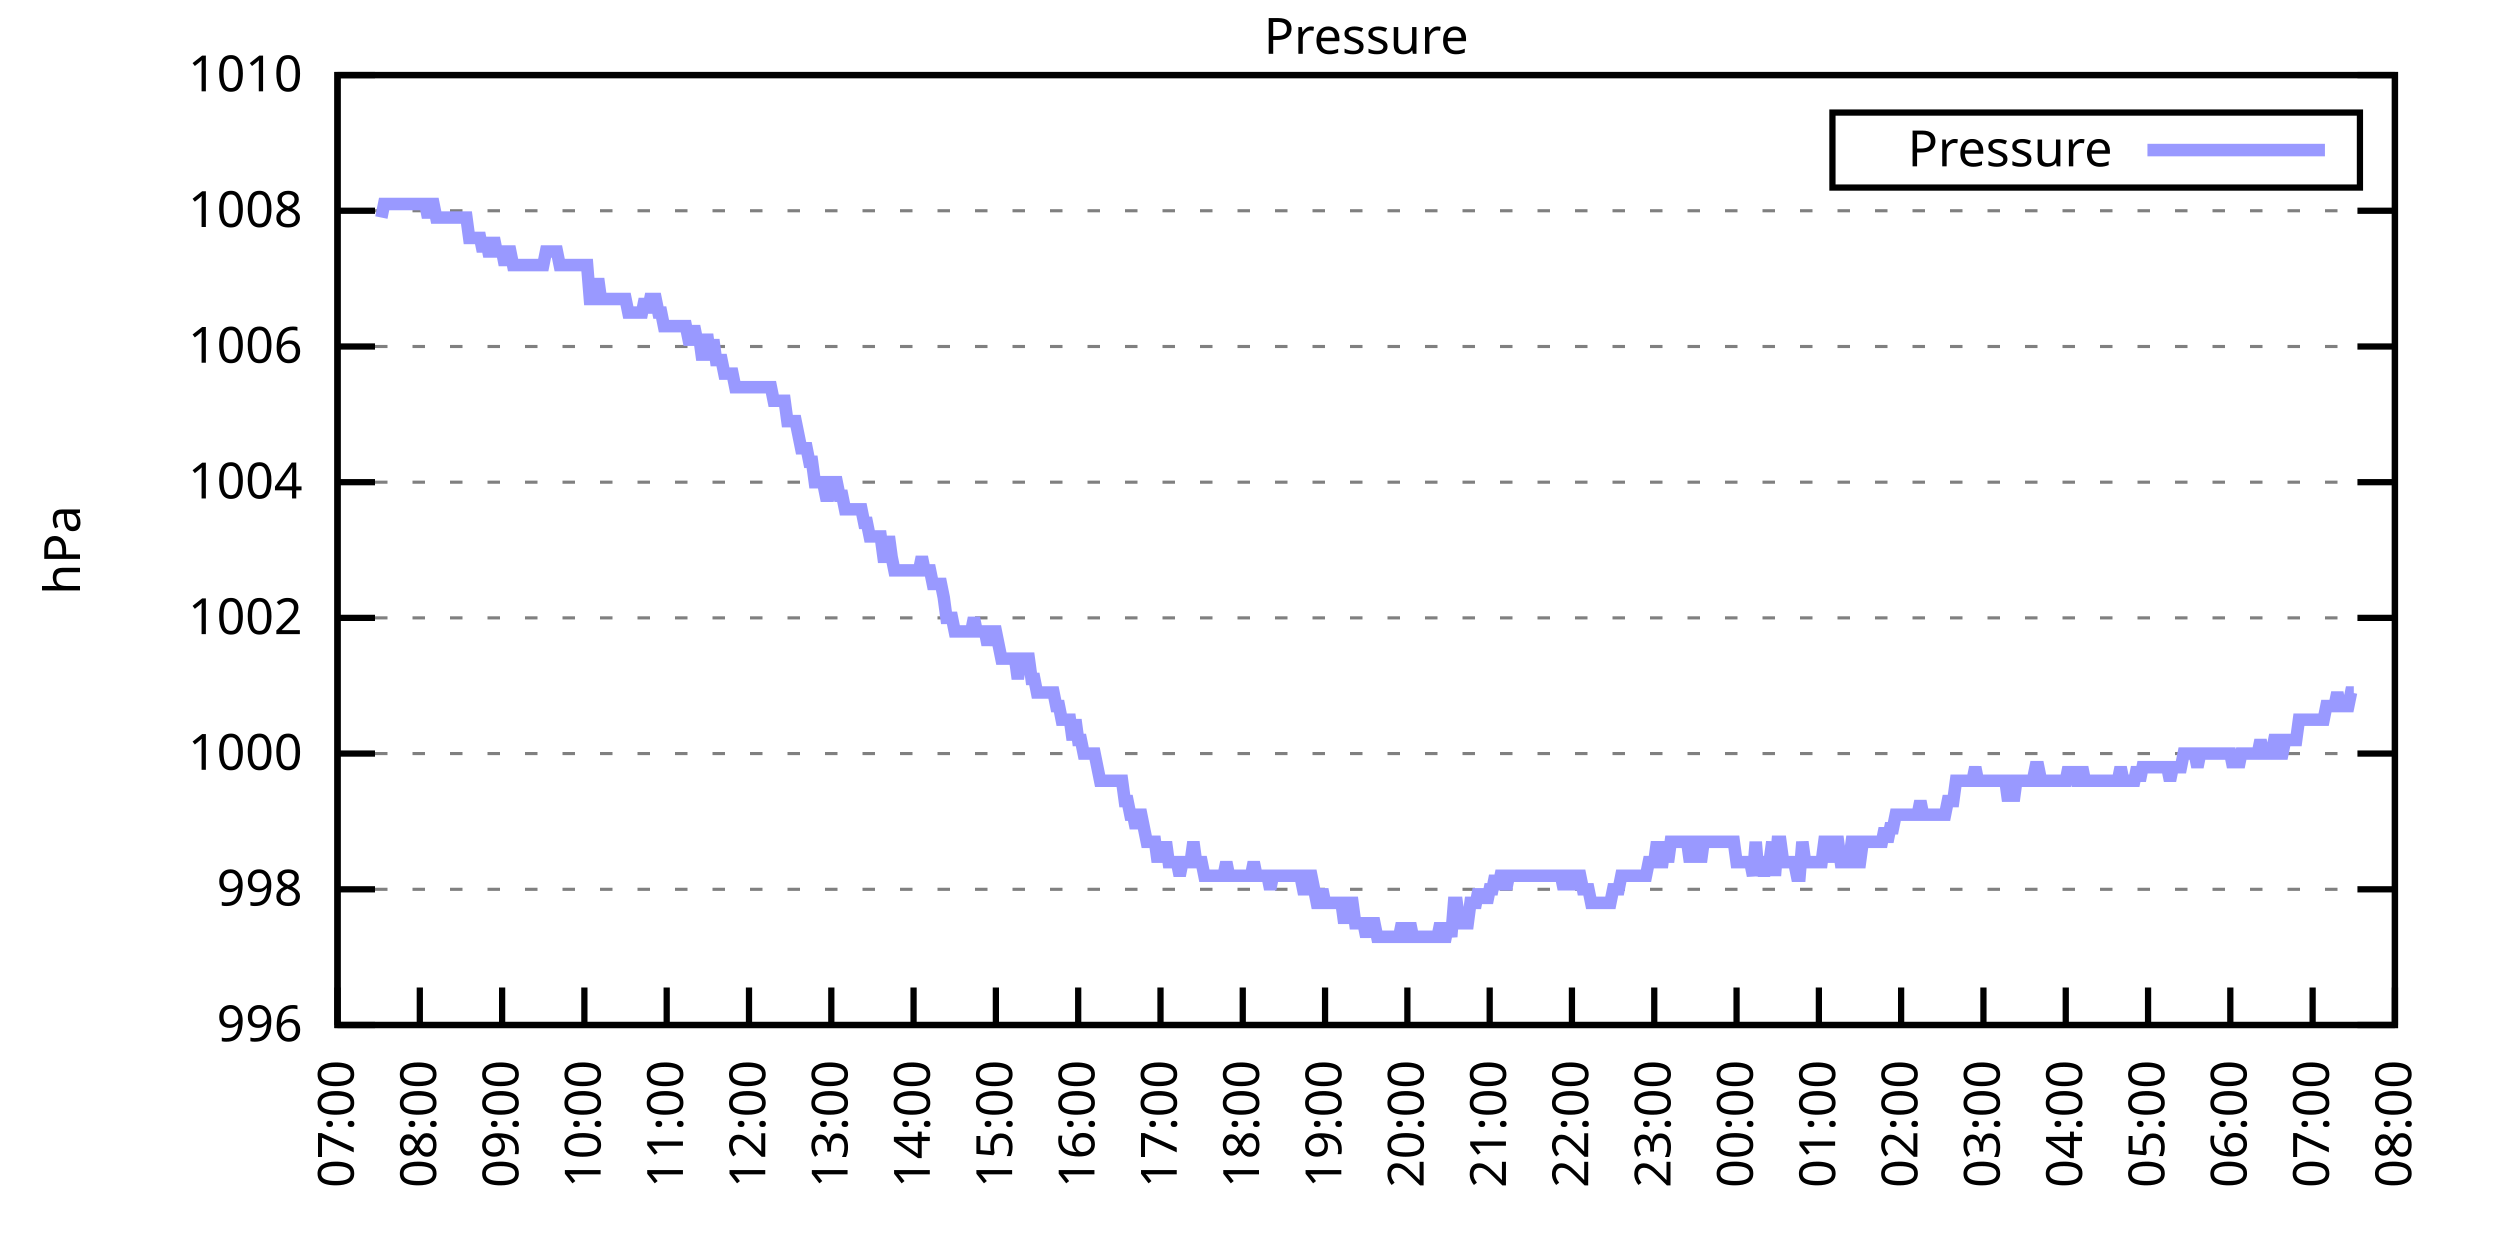
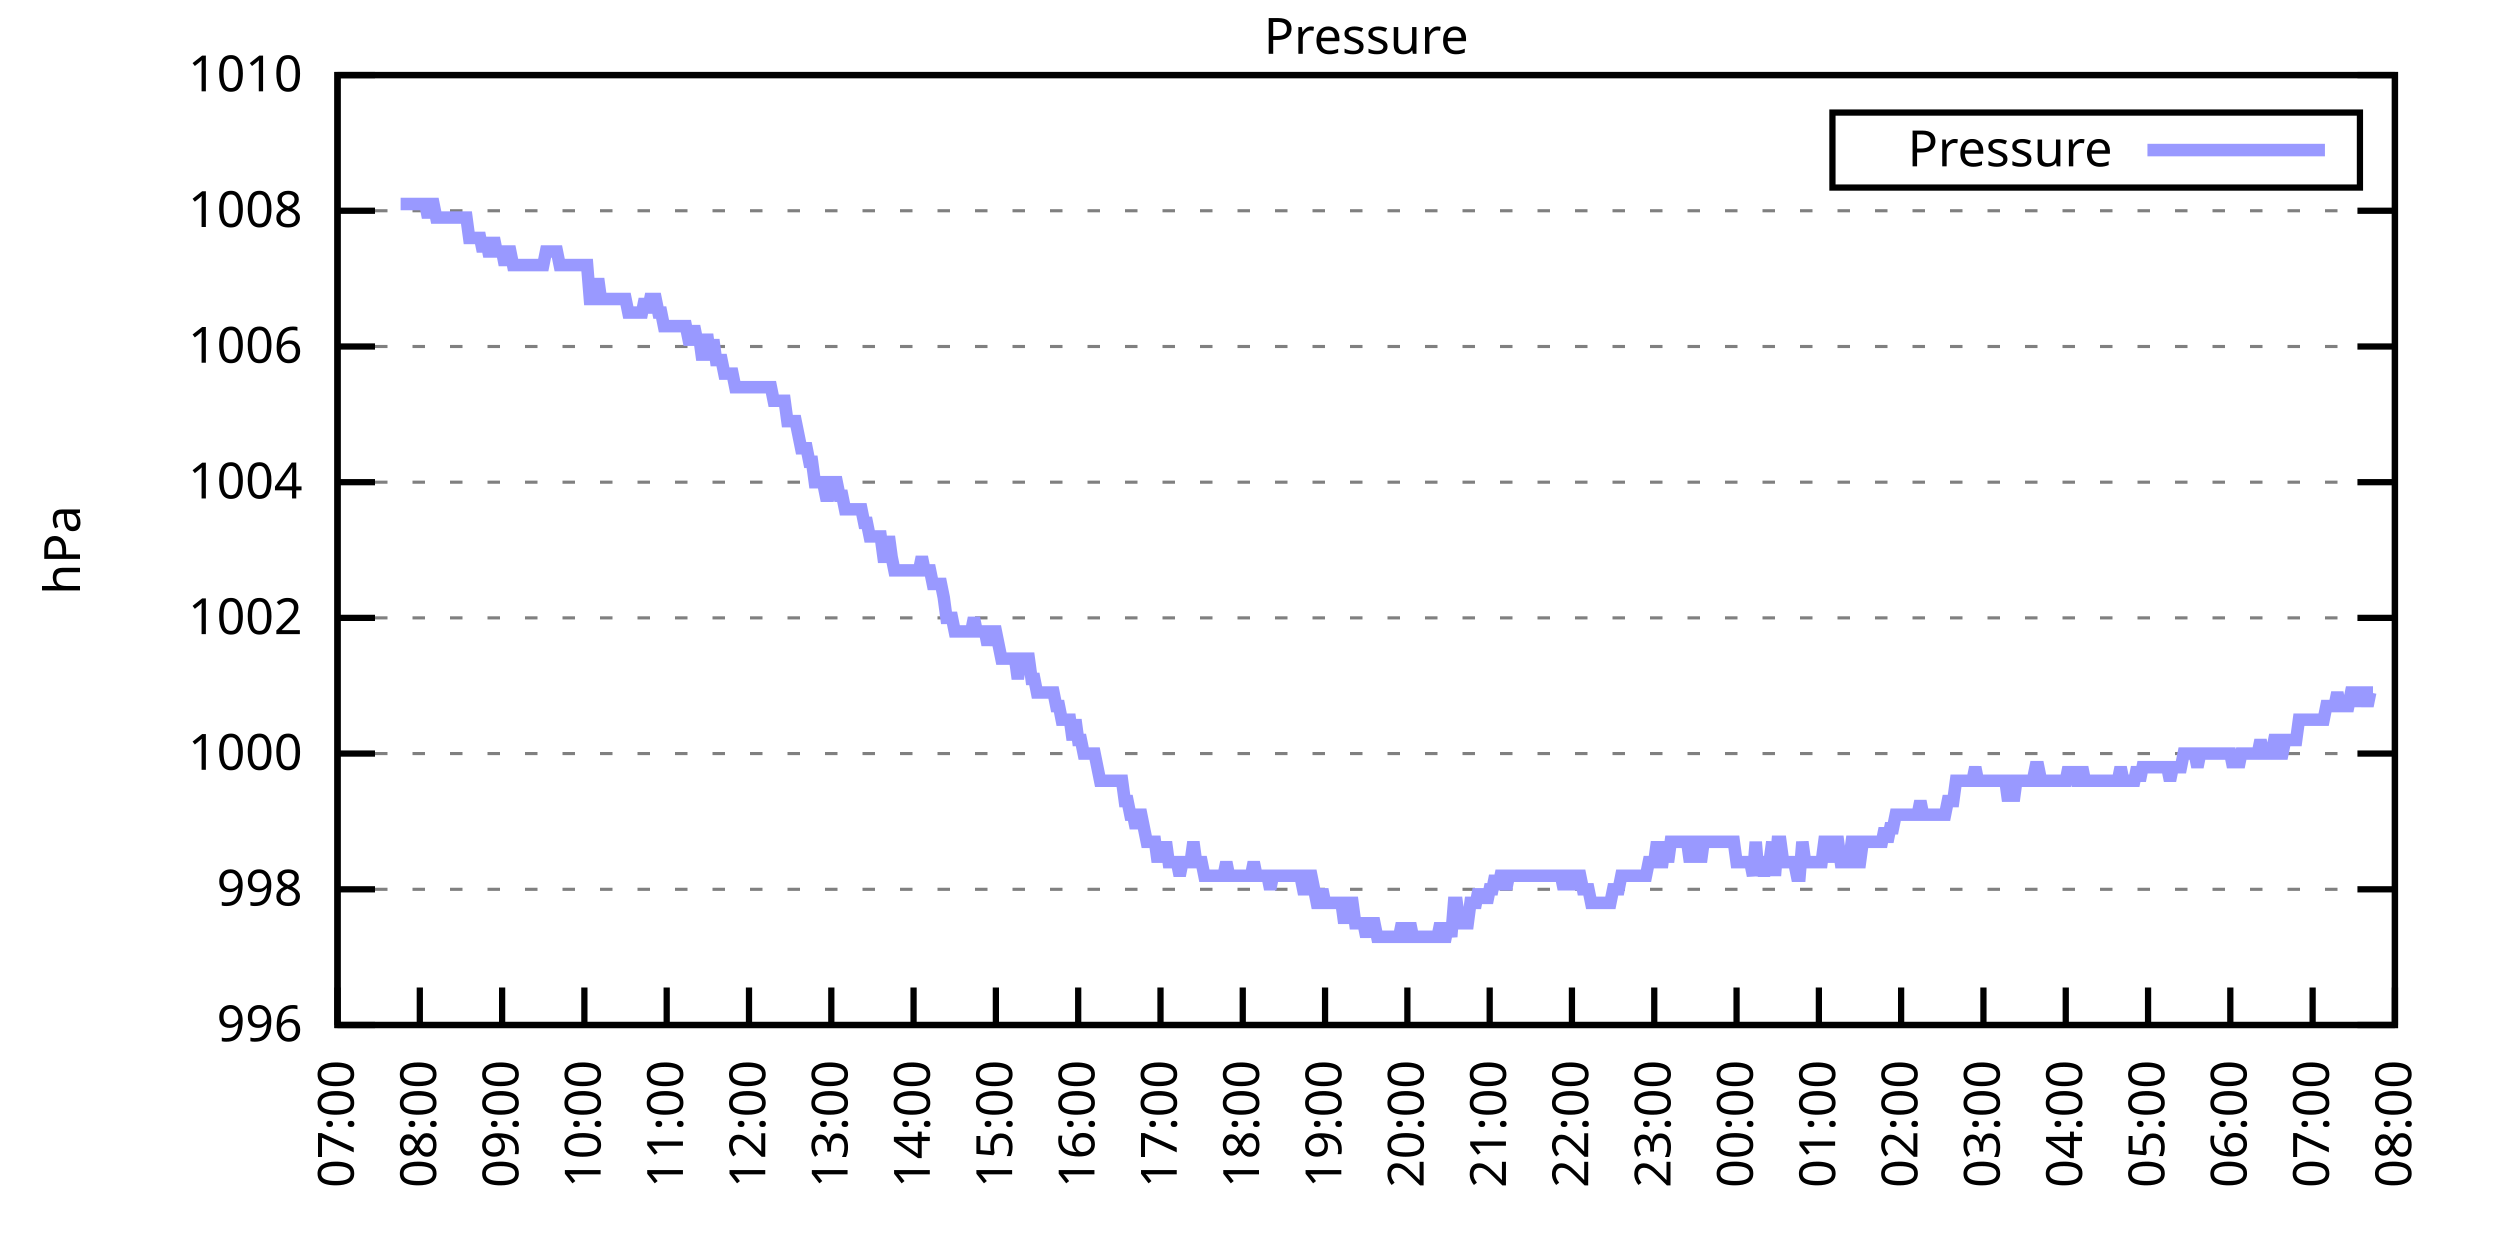
<svg xmlns="http://www.w3.org/2000/svg" xmlns:xlink="http://www.w3.org/1999/xlink" width="400" height="200" viewBox="0 0 400 200">
  <g id="gnuplot_canvas">
    <rect x="0" y="0" width="400" height="200" fill="none" />
    <defs>
      <circle id="gpDot" r="0.5" stroke-width="0.5" stroke="currentColor" />
      <path id="gpPt0" stroke-width="0.333" stroke="currentColor" d="M-1,0 h2 M0,-1 v2" />
      <path id="gpPt1" stroke-width="0.333" stroke="currentColor" d="M-1,-1 L1,1 M1,-1 L-1,1" />
      <path id="gpPt2" stroke-width="0.333" stroke="currentColor" d="M-1,0 L1,0 M0,-1 L0,1 M-1,-1 L1,1 M-1,1 L1,-1" />
      <rect id="gpPt3" stroke-width="0.333" stroke="currentColor" x="-1" y="-1" width="2" height="2" />
      <rect id="gpPt4" stroke-width="0.333" stroke="currentColor" fill="currentColor" x="-1" y="-1" width="2" height="2" />
      <circle id="gpPt5" stroke-width="0.333" stroke="currentColor" cx="0" cy="0" r="1" />
      <use xlink:href="#gpPt5" id="gpPt6" fill="currentColor" stroke="none" />
      <path id="gpPt7" stroke-width="0.333" stroke="currentColor" d="M0,-1.33 L-1.33,0.67 L1.33,0.67 z" />
      <use xlink:href="#gpPt7" id="gpPt8" fill="currentColor" stroke="none" />
      <use xlink:href="#gpPt7" id="gpPt9" stroke="currentColor" transform="rotate(180)" />
      <use xlink:href="#gpPt9" id="gpPt10" fill="currentColor" stroke="none" />
      <use xlink:href="#gpPt3" id="gpPt11" stroke="currentColor" transform="rotate(45)" />
      <use xlink:href="#gpPt11" id="gpPt12" fill="currentColor" stroke="none" />
      <path id="gpPt13" stroke-width="0.333" stroke="currentColor" d="M0,1.330 L1.265,0.411 L0.782,-1.067 L-0.782,-1.076 L-1.265,0.411 z" />
      <use xlink:href="#gpPt13" id="gpPt14" fill="currentColor" stroke="none" />
      <filter id="textbox" filterUnits="objectBoundingBox" x="0" y="0" height="1" width="1">
        <feFlood flood-color="white" flood-opacity="1" result="bgnd" />
        <feComposite in="SourceGraphic" in2="bgnd" operator="atop" />
      </filter>
      <filter id="greybox" filterUnits="objectBoundingBox" x="0" y="0" height="1" width="1">
        <feFlood flood-color="lightgrey" flood-opacity="1" result="grey" />
        <feComposite in="SourceGraphic" in2="grey" operator="atop" />
      </filter>
    </defs>
    <g fill="none" color="white" stroke="currentColor" stroke-width="1.00" stroke-linecap="butt" stroke-linejoin="miter">
</g>
    <g fill="none" color="black" stroke="currentColor" stroke-width="1.00" stroke-linecap="butt" stroke-linejoin="miter">
      <g stroke="none" shape-rendering="crispEdges">
        <polygon fill="rgb(255, 255, 255)" points="54.00,164.00 383.18,164.00 383.18,12.02 54.00,12.02 " />
      </g>
    </g>
    <g fill="none" color="black" stroke="currentColor" stroke-width="1.00" stroke-linecap="butt" stroke-linejoin="miter">
</g>
    <g fill="none" color="black" stroke="black" stroke-width="0.50" stroke-linecap="butt" stroke-linejoin="miter">
</g>
    <g fill="none" color="gray" stroke="currentColor" stroke-width="0.50" stroke-linecap="butt" stroke-linejoin="miter">
      <path stroke="gray" stroke-dasharray="2,4" class="gridline" d="M54.00,164.00 L383.19,164.00  " />
    </g>
    <g fill="none" color="gray" stroke="gray" stroke-width="1.00" stroke-linecap="butt" stroke-linejoin="miter">
</g>
    <g fill="none" color="black" stroke="currentColor" stroke-width="1.00" stroke-linecap="butt" stroke-linejoin="miter">
      <path stroke="black" d="M54.00,164.00 L60.00,164.00 M383.19,164.00 L377.19,164.00  " />
      <g transform="translate(48.40,166.60)" stroke="none" fill="black" font-family="Sans" font-size="8.00" text-anchor="end">
        <text>
          <tspan font-family="Sans"> 996</tspan>
        </text>
      </g>
    </g>
    <g fill="none" color="black" stroke="currentColor" stroke-width="1.00" stroke-linecap="butt" stroke-linejoin="miter">
</g>
    <g fill="none" color="black" stroke="black" stroke-width="0.50" stroke-linecap="butt" stroke-linejoin="miter">
</g>
    <g fill="none" color="gray" stroke="currentColor" stroke-width="0.50" stroke-linecap="butt" stroke-linejoin="miter">
      <path stroke="gray" stroke-dasharray="2,4" class="gridline" d="M54.00,142.29 L383.19,142.29  " />
    </g>
    <g fill="none" color="gray" stroke="gray" stroke-width="1.00" stroke-linecap="butt" stroke-linejoin="miter">
</g>
    <g fill="none" color="black" stroke="currentColor" stroke-width="1.00" stroke-linecap="butt" stroke-linejoin="miter">
      <path stroke="black" d="M54.00,142.29 L60.00,142.29 M383.19,142.29 L377.19,142.29  " />
      <g transform="translate(48.40,144.89)" stroke="none" fill="black" font-family="Sans" font-size="8.00" text-anchor="end">
        <text>
          <tspan font-family="Sans"> 998</tspan>
        </text>
      </g>
    </g>
    <g fill="none" color="black" stroke="currentColor" stroke-width="1.00" stroke-linecap="butt" stroke-linejoin="miter">
</g>
    <g fill="none" color="black" stroke="black" stroke-width="0.50" stroke-linecap="butt" stroke-linejoin="miter">
</g>
    <g fill="none" color="gray" stroke="currentColor" stroke-width="0.50" stroke-linecap="butt" stroke-linejoin="miter">
      <path stroke="gray" stroke-dasharray="2,4" class="gridline" d="M54.00,120.57 L383.19,120.57  " />
    </g>
    <g fill="none" color="gray" stroke="gray" stroke-width="1.00" stroke-linecap="butt" stroke-linejoin="miter">
</g>
    <g fill="none" color="black" stroke="currentColor" stroke-width="1.00" stroke-linecap="butt" stroke-linejoin="miter">
      <path stroke="black" d="M54.00,120.57 L60.00,120.57 M383.19,120.57 L377.19,120.57  " />
      <g transform="translate(48.40,123.17)" stroke="none" fill="black" font-family="Sans" font-size="8.00" text-anchor="end">
        <text>
          <tspan font-family="Sans"> 1000</tspan>
        </text>
      </g>
    </g>
    <g fill="none" color="black" stroke="currentColor" stroke-width="1.00" stroke-linecap="butt" stroke-linejoin="miter">
</g>
    <g fill="none" color="black" stroke="black" stroke-width="0.50" stroke-linecap="butt" stroke-linejoin="miter">
</g>
    <g fill="none" color="gray" stroke="currentColor" stroke-width="0.50" stroke-linecap="butt" stroke-linejoin="miter">
      <path stroke="gray" stroke-dasharray="2,4" class="gridline" d="M54.00,98.86 L383.19,98.86  " />
    </g>
    <g fill="none" color="gray" stroke="gray" stroke-width="1.00" stroke-linecap="butt" stroke-linejoin="miter">
</g>
    <g fill="none" color="black" stroke="currentColor" stroke-width="1.00" stroke-linecap="butt" stroke-linejoin="miter">
      <path stroke="black" d="M54.00,98.86 L60.00,98.86 M383.19,98.86 L377.19,98.86  " />
      <g transform="translate(48.40,101.46)" stroke="none" fill="black" font-family="Sans" font-size="8.00" text-anchor="end">
        <text>
          <tspan font-family="Sans"> 1002</tspan>
        </text>
      </g>
    </g>
    <g fill="none" color="black" stroke="currentColor" stroke-width="1.00" stroke-linecap="butt" stroke-linejoin="miter">
</g>
    <g fill="none" color="black" stroke="black" stroke-width="0.50" stroke-linecap="butt" stroke-linejoin="miter">
</g>
    <g fill="none" color="gray" stroke="currentColor" stroke-width="0.50" stroke-linecap="butt" stroke-linejoin="miter">
      <path stroke="gray" stroke-dasharray="2,4" class="gridline" d="M54.00,77.15 L383.19,77.15  " />
    </g>
    <g fill="none" color="gray" stroke="gray" stroke-width="1.00" stroke-linecap="butt" stroke-linejoin="miter">
</g>
    <g fill="none" color="black" stroke="currentColor" stroke-width="1.00" stroke-linecap="butt" stroke-linejoin="miter">
      <path stroke="black" d="M54.00,77.15 L60.00,77.15 M383.19,77.15 L377.19,77.15  " />
      <g transform="translate(48.40,79.75)" stroke="none" fill="black" font-family="Sans" font-size="8.00" text-anchor="end">
        <text>
          <tspan font-family="Sans"> 1004</tspan>
        </text>
      </g>
    </g>
    <g fill="none" color="black" stroke="currentColor" stroke-width="1.00" stroke-linecap="butt" stroke-linejoin="miter">
</g>
    <g fill="none" color="black" stroke="black" stroke-width="0.50" stroke-linecap="butt" stroke-linejoin="miter">
</g>
    <g fill="none" color="gray" stroke="currentColor" stroke-width="0.50" stroke-linecap="butt" stroke-linejoin="miter">
      <path stroke="gray" stroke-dasharray="2,4" class="gridline" d="M54.00,55.44 L383.19,55.44  " />
    </g>
    <g fill="none" color="gray" stroke="gray" stroke-width="1.00" stroke-linecap="butt" stroke-linejoin="miter">
</g>
    <g fill="none" color="black" stroke="currentColor" stroke-width="1.00" stroke-linecap="butt" stroke-linejoin="miter">
      <path stroke="black" d="M54.00,55.44 L60.00,55.44 M383.19,55.44 L377.19,55.44  " />
      <g transform="translate(48.40,58.04)" stroke="none" fill="black" font-family="Sans" font-size="8.00" text-anchor="end">
        <text>
          <tspan font-family="Sans"> 1006</tspan>
        </text>
      </g>
    </g>
    <g fill="none" color="black" stroke="currentColor" stroke-width="1.00" stroke-linecap="butt" stroke-linejoin="miter">
</g>
    <g fill="none" color="black" stroke="black" stroke-width="0.50" stroke-linecap="butt" stroke-linejoin="miter">
</g>
    <g fill="none" color="gray" stroke="currentColor" stroke-width="0.50" stroke-linecap="butt" stroke-linejoin="miter">
      <path stroke="gray" stroke-dasharray="2,4" class="gridline" d="M54.00,33.72 L383.19,33.72  " />
    </g>
    <g fill="none" color="gray" stroke="gray" stroke-width="1.00" stroke-linecap="butt" stroke-linejoin="miter">
</g>
    <g fill="none" color="black" stroke="currentColor" stroke-width="1.00" stroke-linecap="butt" stroke-linejoin="miter">
      <path stroke="black" d="M54.00,33.72 L60.00,33.72 M383.19,33.72 L377.19,33.72  " />
      <g transform="translate(48.40,36.32)" stroke="none" fill="black" font-family="Sans" font-size="8.00" text-anchor="end">
        <text>
          <tspan font-family="Sans"> 1008</tspan>
        </text>
      </g>
    </g>
    <g fill="none" color="black" stroke="currentColor" stroke-width="1.00" stroke-linecap="butt" stroke-linejoin="miter">
</g>
    <g fill="none" color="black" stroke="black" stroke-width="0.50" stroke-linecap="butt" stroke-linejoin="miter">
</g>
    <g fill="none" color="gray" stroke="currentColor" stroke-width="0.50" stroke-linecap="butt" stroke-linejoin="miter">
      <path stroke="gray" stroke-dasharray="2,4" class="gridline" d="M54.00,12.01 L383.19,12.01  " />
    </g>
    <g fill="none" color="gray" stroke="gray" stroke-width="1.00" stroke-linecap="butt" stroke-linejoin="miter">
</g>
    <g fill="none" color="black" stroke="currentColor" stroke-width="1.00" stroke-linecap="butt" stroke-linejoin="miter">
      <path stroke="black" d="M54.00,12.01 L60.00,12.01 M383.19,12.01 L377.19,12.01  " />
      <g transform="translate(48.40,14.61)" stroke="none" fill="black" font-family="Sans" font-size="8.00" text-anchor="end">
        <text>
          <tspan font-family="Sans"> 1010</tspan>
        </text>
      </g>
    </g>
    <g fill="none" color="black" stroke="currentColor" stroke-width="1.00" stroke-linecap="butt" stroke-linejoin="miter">
      <path stroke="black" d="M54.00,164.00 L54.00,158.00  " />
      <g transform="translate(56.60,169.60) rotate(270.00)" stroke="none" fill="black" font-family="Sans" font-size="8.00" text-anchor="end">
        <text>
          <tspan font-family="Sans">07:00</tspan>
        </text>
      </g>
    </g>
    <g fill="none" color="black" stroke="currentColor" stroke-width="1.00" stroke-linecap="butt" stroke-linejoin="miter">
      <path stroke="black" d="M67.17,164.00 L67.17,158.00  " />
      <g transform="translate(69.77,169.60) rotate(270.00)" stroke="none" fill="black" font-family="Sans" font-size="8.00" text-anchor="end">
        <text>
          <tspan font-family="Sans">08:00</tspan>
        </text>
      </g>
    </g>
    <g fill="none" color="black" stroke="currentColor" stroke-width="1.00" stroke-linecap="butt" stroke-linejoin="miter">
      <path stroke="black" d="M80.34,164.00 L80.34,158.00  " />
      <g transform="translate(82.94,169.60) rotate(270.00)" stroke="none" fill="black" font-family="Sans" font-size="8.00" text-anchor="end">
        <text>
          <tspan font-family="Sans">09:00</tspan>
        </text>
      </g>
    </g>
    <g fill="none" color="black" stroke="currentColor" stroke-width="1.00" stroke-linecap="butt" stroke-linejoin="miter">
      <path stroke="black" d="M93.50,164.00 L93.50,158.00  " />
      <g transform="translate(96.10,169.60) rotate(270.00)" stroke="none" fill="black" font-family="Sans" font-size="8.00" text-anchor="end">
        <text>
          <tspan font-family="Sans">10:00</tspan>
        </text>
      </g>
    </g>
    <g fill="none" color="black" stroke="currentColor" stroke-width="1.00" stroke-linecap="butt" stroke-linejoin="miter">
      <path stroke="black" d="M106.67,164.00 L106.67,158.00  " />
      <g transform="translate(109.27,169.60) rotate(270.00)" stroke="none" fill="black" font-family="Sans" font-size="8.00" text-anchor="end">
        <text>
          <tspan font-family="Sans">11:00</tspan>
        </text>
      </g>
    </g>
    <g fill="none" color="black" stroke="currentColor" stroke-width="1.00" stroke-linecap="butt" stroke-linejoin="miter">
      <path stroke="black" d="M119.84,164.00 L119.84,158.00  " />
      <g transform="translate(122.44,169.60) rotate(270.00)" stroke="none" fill="black" font-family="Sans" font-size="8.00" text-anchor="end">
        <text>
          <tspan font-family="Sans">12:00</tspan>
        </text>
      </g>
    </g>
    <g fill="none" color="black" stroke="currentColor" stroke-width="1.00" stroke-linecap="butt" stroke-linejoin="miter">
      <path stroke="black" d="M133.01,164.00 L133.01,158.00  " />
      <g transform="translate(135.61,169.60) rotate(270.00)" stroke="none" fill="black" font-family="Sans" font-size="8.00" text-anchor="end">
        <text>
          <tspan font-family="Sans">13:00</tspan>
        </text>
      </g>
    </g>
    <g fill="none" color="black" stroke="currentColor" stroke-width="1.00" stroke-linecap="butt" stroke-linejoin="miter">
      <path stroke="black" d="M146.17,164.00 L146.17,158.00  " />
      <g transform="translate(148.77,169.60) rotate(270.00)" stroke="none" fill="black" font-family="Sans" font-size="8.00" text-anchor="end">
        <text>
          <tspan font-family="Sans">14:00</tspan>
        </text>
      </g>
    </g>
    <g fill="none" color="black" stroke="currentColor" stroke-width="1.00" stroke-linecap="butt" stroke-linejoin="miter">
      <path stroke="black" d="M159.34,164.00 L159.34,158.00  " />
      <g transform="translate(161.94,169.60) rotate(270.00)" stroke="none" fill="black" font-family="Sans" font-size="8.00" text-anchor="end">
        <text>
          <tspan font-family="Sans">15:00</tspan>
        </text>
      </g>
    </g>
    <g fill="none" color="black" stroke="currentColor" stroke-width="1.00" stroke-linecap="butt" stroke-linejoin="miter">
      <path stroke="black" d="M172.51,164.00 L172.51,158.00  " />
      <g transform="translate(175.11,169.60) rotate(270.00)" stroke="none" fill="black" font-family="Sans" font-size="8.00" text-anchor="end">
        <text>
          <tspan font-family="Sans">16:00</tspan>
        </text>
      </g>
    </g>
    <g fill="none" color="black" stroke="currentColor" stroke-width="1.00" stroke-linecap="butt" stroke-linejoin="miter">
      <path stroke="black" d="M185.68,164.00 L185.68,158.00  " />
      <g transform="translate(188.28,169.60) rotate(270.00)" stroke="none" fill="black" font-family="Sans" font-size="8.00" text-anchor="end">
        <text>
          <tspan font-family="Sans">17:00</tspan>
        </text>
      </g>
    </g>
    <g fill="none" color="black" stroke="currentColor" stroke-width="1.00" stroke-linecap="butt" stroke-linejoin="miter">
      <path stroke="black" d="M198.84,164.00 L198.84,158.00  " />
      <g transform="translate(201.44,169.60) rotate(270.00)" stroke="none" fill="black" font-family="Sans" font-size="8.00" text-anchor="end">
        <text>
          <tspan font-family="Sans">18:00</tspan>
        </text>
      </g>
    </g>
    <g fill="none" color="black" stroke="currentColor" stroke-width="1.00" stroke-linecap="butt" stroke-linejoin="miter">
      <path stroke="black" d="M212.01,164.00 L212.01,158.00  " />
      <g transform="translate(214.61,169.60) rotate(270.00)" stroke="none" fill="black" font-family="Sans" font-size="8.00" text-anchor="end">
        <text>
          <tspan font-family="Sans">19:00</tspan>
        </text>
      </g>
    </g>
    <g fill="none" color="black" stroke="currentColor" stroke-width="1.00" stroke-linecap="butt" stroke-linejoin="miter">
      <path stroke="black" d="M225.18,164.00 L225.18,158.00  " />
      <g transform="translate(227.78,169.60) rotate(270.00)" stroke="none" fill="black" font-family="Sans" font-size="8.00" text-anchor="end">
        <text>
          <tspan font-family="Sans">20:00</tspan>
        </text>
      </g>
    </g>
    <g fill="none" color="black" stroke="currentColor" stroke-width="1.00" stroke-linecap="butt" stroke-linejoin="miter">
      <path stroke="black" d="M238.35,164.00 L238.35,158.00  " />
      <g transform="translate(240.95,169.60) rotate(270.00)" stroke="none" fill="black" font-family="Sans" font-size="8.00" text-anchor="end">
        <text>
          <tspan font-family="Sans">21:00</tspan>
        </text>
      </g>
    </g>
    <g fill="none" color="black" stroke="currentColor" stroke-width="1.00" stroke-linecap="butt" stroke-linejoin="miter">
      <path stroke="black" d="M251.51,164.00 L251.51,158.00  " />
      <g transform="translate(254.11,169.60) rotate(270.00)" stroke="none" fill="black" font-family="Sans" font-size="8.00" text-anchor="end">
        <text>
          <tspan font-family="Sans">22:00</tspan>
        </text>
      </g>
    </g>
    <g fill="none" color="black" stroke="currentColor" stroke-width="1.00" stroke-linecap="butt" stroke-linejoin="miter">
      <path stroke="black" d="M264.68,164.00 L264.68,158.00  " />
      <g transform="translate(267.28,169.60) rotate(270.00)" stroke="none" fill="black" font-family="Sans" font-size="8.00" text-anchor="end">
        <text>
          <tspan font-family="Sans">23:00</tspan>
        </text>
      </g>
    </g>
    <g fill="none" color="black" stroke="currentColor" stroke-width="1.00" stroke-linecap="butt" stroke-linejoin="miter">
      <path stroke="black" d="M277.85,164.00 L277.85,158.00  " />
      <g transform="translate(280.45,169.60) rotate(270.00)" stroke="none" fill="black" font-family="Sans" font-size="8.00" text-anchor="end">
        <text>
          <tspan font-family="Sans">00:00</tspan>
        </text>
      </g>
    </g>
    <g fill="none" color="black" stroke="currentColor" stroke-width="1.00" stroke-linecap="butt" stroke-linejoin="miter">
      <path stroke="black" d="M291.02,164.00 L291.02,158.00  " />
      <g transform="translate(293.62,169.60) rotate(270.00)" stroke="none" fill="black" font-family="Sans" font-size="8.00" text-anchor="end">
        <text>
          <tspan font-family="Sans">01:00</tspan>
        </text>
      </g>
    </g>
    <g fill="none" color="black" stroke="currentColor" stroke-width="1.00" stroke-linecap="butt" stroke-linejoin="miter">
      <path stroke="black" d="M304.18,164.00 L304.18,158.00  " />
      <g transform="translate(306.78,169.60) rotate(270.00)" stroke="none" fill="black" font-family="Sans" font-size="8.00" text-anchor="end">
        <text>
          <tspan font-family="Sans">02:00</tspan>
        </text>
      </g>
    </g>
    <g fill="none" color="black" stroke="currentColor" stroke-width="1.00" stroke-linecap="butt" stroke-linejoin="miter">
      <path stroke="black" d="M317.35,164.00 L317.35,158.00  " />
      <g transform="translate(319.95,169.60) rotate(270.00)" stroke="none" fill="black" font-family="Sans" font-size="8.00" text-anchor="end">
        <text>
          <tspan font-family="Sans">03:00</tspan>
        </text>
      </g>
    </g>
    <g fill="none" color="black" stroke="currentColor" stroke-width="1.00" stroke-linecap="butt" stroke-linejoin="miter">
      <path stroke="black" d="M330.52,164.00 L330.52,158.00  " />
      <g transform="translate(333.12,169.60) rotate(270.00)" stroke="none" fill="black" font-family="Sans" font-size="8.00" text-anchor="end">
        <text>
          <tspan font-family="Sans">04:00</tspan>
        </text>
      </g>
    </g>
    <g fill="none" color="black" stroke="currentColor" stroke-width="1.00" stroke-linecap="butt" stroke-linejoin="miter">
      <path stroke="black" d="M343.69,164.00 L343.69,158.00  " />
      <g transform="translate(346.29,169.60) rotate(270.00)" stroke="none" fill="black" font-family="Sans" font-size="8.00" text-anchor="end">
        <text>
          <tspan font-family="Sans">05:00</tspan>
        </text>
      </g>
    </g>
    <g fill="none" color="black" stroke="currentColor" stroke-width="1.00" stroke-linecap="butt" stroke-linejoin="miter">
      <path stroke="black" d="M356.85,164.00 L356.85,158.00  " />
      <g transform="translate(359.45,169.60) rotate(270.00)" stroke="none" fill="black" font-family="Sans" font-size="8.00" text-anchor="end">
        <text>
          <tspan font-family="Sans">06:00</tspan>
        </text>
      </g>
    </g>
    <g fill="none" color="black" stroke="currentColor" stroke-width="1.00" stroke-linecap="butt" stroke-linejoin="miter">
      <path stroke="black" d="M370.02,164.00 L370.02,158.00  " />
      <g transform="translate(372.62,169.60) rotate(270.00)" stroke="none" fill="black" font-family="Sans" font-size="8.00" text-anchor="end">
        <text>
          <tspan font-family="Sans">07:00</tspan>
        </text>
      </g>
    </g>
    <g fill="none" color="black" stroke="currentColor" stroke-width="1.00" stroke-linecap="butt" stroke-linejoin="miter">
      <path stroke="black" d="M383.19,164.00 L383.19,158.00  " />
      <g transform="translate(385.79,169.60) rotate(270.00)" stroke="none" fill="black" font-family="Sans" font-size="8.00" text-anchor="end">
        <text>
          <tspan font-family="Sans">08:00</tspan>
        </text>
      </g>
    </g>
    <g fill="none" color="black" stroke="currentColor" stroke-width="1.00" stroke-linecap="butt" stroke-linejoin="miter">
</g>
    <g fill="none" color="black" stroke="currentColor" stroke-width="1.00" stroke-linecap="butt" stroke-linejoin="miter">
      <path stroke="black" d="M54.00,12.01 L54.00,164.00 L383.19,164.00 L383.19,12.01 L54.00,12.01 Z  " />
    </g>
    <g fill="none" color="black" stroke="currentColor" stroke-width="1.00" stroke-linecap="butt" stroke-linejoin="miter">
</g>
    <g fill="none" color="black" stroke="currentColor" stroke-width="1.00" stroke-linecap="butt" stroke-linejoin="miter">
      <path stroke="black" d="M293.19,30.01 L293.19,18.01 L377.59,18.01 L377.59,30.01 L293.19,30.01 Z  " />
    </g>
    <g id="Pressure_plot_1">
      <g fill="none" color="white" stroke="black" stroke-width="2.00" stroke-linecap="butt" stroke-linejoin="miter">
</g>
      <g fill="none" color="black" stroke="currentColor" stroke-width="2.00" stroke-linecap="butt" stroke-linejoin="miter">
        <g transform="translate(337.99,26.61)" stroke="none" fill="black" font-family="Sans" font-size="8.00" text-anchor="end">
          <text>
            <tspan font-family="Sans">Pressure</tspan>
          </text>
        </g>
      </g>
      <g fill="none" color="black" stroke="currentColor" stroke-width="2.00" stroke-linecap="butt" stroke-linejoin="miter">
-         <path stroke="rgb(153, 153, 255)" d="M343.59,24.01 L371.99,24.01 M61.02,34.81 L61.46,32.64 L61.90,32.64 L62.34,32.64 L62.78,32.64 L63.22,32.64   L63.66,32.64 L64.10,32.64 L64.53,32.64 L64.97,32.64 L65.41,32.64 L65.85,32.64 L66.29,32.64 L66.73,32.64   L67.17,32.64 L67.61,32.64 L68.05,32.64 L68.48,34.81 L68.92,32.64 L69.36,32.64 L69.80,34.81 L70.24,34.81   L70.68,34.81 L71.12,34.81 L71.56,34.81 L72.00,34.81 L72.43,34.81 L72.87,34.81 L73.31,34.81 L73.75,34.81   L74.19,34.81 L74.63,34.81 L75.07,38.07 L75.51,38.07 L75.95,38.07 L76.38,38.07 L76.82,38.07 L77.26,40.24   L77.70,38.07 L78.14,40.24 L78.58,40.24 L79.02,38.07 L79.46,40.24 L79.90,40.24 L80.34,40.24 L80.77,42.41   L81.21,40.24 L81.65,40.24 L82.09,42.41 L82.53,42.41 L82.97,42.41 L83.41,42.41 L83.85,42.41 L84.29,42.41   L84.72,42.41 L85.16,42.41 L85.60,42.41 L86.04,42.41 L86.48,42.41 L86.92,42.41 L87.36,40.24 L87.80,40.24   L88.24,40.24 L88.67,40.24 L89.11,40.24 L89.55,42.41 L89.99,42.41 L90.43,42.41 L90.87,42.41 L91.31,42.41   L91.75,42.41 L92.19,42.41 L92.62,42.41 L93.06,42.41 L93.50,42.41 L93.94,42.41 L94.38,47.84 L94.82,47.84   L95.26,47.84 L95.70,44.58 L96.14,47.84 L96.58,47.84 L97.01,47.84 L97.45,47.84 L97.89,47.84 L98.33,47.84   L98.77,47.84 L99.21,47.84 L99.65,47.84 L100.09,47.84 L100.53,50.01 L100.96,50.01 L101.40,50.01 L101.84,50.01   L102.28,50.01 L102.72,50.01 L103.16,47.84 L103.60,50.01 L104.04,47.84 L104.48,47.84 L104.91,47.84 L105.35,50.01   L105.79,50.01 L106.23,52.18 L106.67,52.18 L107.11,52.18 L107.55,52.18 L107.99,52.18 L108.43,52.18 L108.87,52.18   L109.30,52.18 L109.74,52.18 L110.18,54.35 L110.62,54.35 L111.06,52.18 L111.50,54.35 L111.94,54.35 L112.38,57.61   L112.82,54.35 L113.25,54.35 L113.69,57.61 L114.13,54.35 L114.57,57.61 L115.01,57.61 L115.45,57.61 L115.89,59.78   L116.33,59.78 L116.77,59.78 L117.20,59.78 L117.64,61.95 L118.08,61.95 L118.52,61.95 L118.96,61.95 L119.40,61.95   L119.84,61.95 L120.28,61.95 L120.72,61.95 L121.15,61.95 L121.59,61.95 L122.03,61.95 L122.47,61.95 L122.91,61.95   L123.35,61.95 L123.79,64.12 L124.23,64.12 L124.67,64.12 L125.11,64.12 L125.54,64.12 L125.98,67.38 L126.42,67.38   L126.86,67.38 L127.30,67.38 L127.74,69.55 L128.18,71.72 L128.62,71.72 L129.06,71.72 L129.49,73.89 L129.93,73.89   L130.37,77.15 L130.81,77.15 L131.25,77.15 L131.69,77.15 L132.13,79.32 L132.57,79.32 L133.01,77.15 L133.44,77.15   L133.88,77.15 L134.32,79.32 L134.76,79.32 L135.20,81.49 L135.64,81.49 L136.08,81.49 L136.52,81.49 L136.96,81.49   L137.39,81.49 L137.83,81.49 L138.27,83.66 L138.71,83.66 L139.15,85.83 L139.59,85.83 L140.03,85.83 L140.47,85.83   L140.91,85.83 L141.35,89.09 L141.78,89.09 L142.22,85.83 L142.66,89.09 L143.10,91.26 L143.54,91.26 L143.98,91.26   L144.42,91.26 L144.86,91.26 L145.30,91.26 L145.73,91.26 L146.17,91.26 L146.61,91.26 L147.05,91.26 L147.49,89.09   L147.93,91.26 L148.37,91.26 L148.81,91.26 L149.25,93.43 L149.68,93.43 L150.12,93.43 L150.56,93.43 L151.00,95.60   L151.44,98.86 L151.88,98.86 L152.32,98.86 L152.76,101.03 L153.20,101.03 L153.63,101.03 L154.07,101.03 L154.51,101.03   L154.95,101.03 L155.39,101.03 L155.83,98.86 L156.27,101.03 L156.71,101.03 L157.15,101.03 L157.59,101.03 L158.02,103.20   L158.46,101.03 L158.90,101.03 L159.34,101.03 L159.78,103.20 L160.22,105.38 L160.66,105.38 L161.10,105.38 L161.54,105.38   L161.97,105.38 L162.41,105.38 L162.85,108.63 L163.29,105.38 L163.73,105.38 L164.17,105.38 L164.61,105.38 L165.05,108.63   L165.49,108.63 L165.92,110.80 L166.36,110.80 L166.80,110.80 L167.24,110.80 L167.68,110.80 L168.12,110.80 L168.56,110.80   L169.00,112.97 L169.44,112.97 L169.87,115.15 L170.31,115.15 L170.75,115.15 L171.19,115.15 L171.63,118.40 L172.07,115.15   L172.51,118.40 L172.95,118.40 L173.39,120.57 L173.83,120.57 L174.26,120.57 L174.70,120.57 L175.14,120.57 L175.58,122.75   L176.02,124.92 L176.46,124.92 L176.90,124.92 L177.34,124.92 L177.78,124.92 L178.21,124.92 L178.65,124.92 L179.09,124.92   L179.53,124.92 L179.97,128.17 L180.41,128.17 L180.85,130.35 L181.29,130.35 L181.73,132.52 L182.16,130.35 L182.60,130.35   L183.04,132.52 L183.48,134.69 L183.92,134.69 L184.36,134.69 L184.80,134.69 L185.24,137.94 L185.68,134.69 L186.11,137.94   L186.55,134.69 L186.99,137.94 L187.43,137.94 L187.87,137.94 L188.31,137.94 L188.75,140.12 L189.19,137.94 L189.63,137.94   L190.07,137.94 L190.50,137.94 L190.94,134.69 L191.38,137.94 L191.82,137.94 L192.26,137.94 L192.70,140.12 L193.14,140.12   L193.58,140.12 L194.02,140.12 L194.45,140.12 L194.89,140.12 L195.33,140.12 L195.77,140.12 L196.21,137.94 L196.65,140.12   L197.09,140.12 L197.53,140.12 L197.97,140.12 L198.40,140.12 L198.84,140.12 L199.28,140.12 L199.72,140.12 L200.16,140.12   L200.60,137.94 L201.04,140.12 L201.48,140.12 L201.92,140.12 L202.35,140.12 L202.79,140.12 L203.23,142.29 L203.67,140.12   L204.11,140.12 L204.55,140.12 L204.99,140.12 L205.43,140.12 L205.87,140.12 L206.31,140.12 L206.74,140.12 L207.18,140.12   L207.62,140.12 L208.06,140.12 L208.50,142.29 L208.94,142.29 L209.38,140.12 L209.82,140.12 L210.26,142.29 L210.69,144.46   L211.13,144.46 L211.57,142.29 L212.01,144.46 L212.45,144.46 L212.89,144.46 L213.33,144.46 L213.77,144.46 L214.21,144.46   L214.64,144.46 L215.08,147.72 L215.52,144.46 L215.96,144.46 L216.40,144.46 L216.84,147.72 L217.28,147.72 L217.72,147.72   L218.16,147.72 L218.60,149.89 L219.03,147.72 L219.47,147.72 L219.91,147.72 L220.35,149.89 L220.79,149.89 L221.23,149.89   L221.67,149.89 L222.11,149.89 L222.55,149.89 L222.98,149.89 L223.42,149.89 L223.86,149.89 L224.30,147.72 L224.74,149.89   L225.18,149.89 L225.62,147.72 L226.06,149.89 L226.50,149.89 L226.93,149.89 L227.37,149.89 L227.81,149.89 L228.25,149.89   L228.69,149.89 L229.13,149.89 L229.57,149.89 L230.01,149.89 L230.45,147.72 L230.88,149.89 L231.32,149.89 L231.76,147.72   L232.20,149.89 L232.64,144.46 L233.08,144.46 L233.52,147.72 L233.96,147.72 L234.40,147.72 L234.84,147.72 L235.27,144.46   L235.71,144.46 L236.15,144.46 L236.59,142.29 L237.03,144.46 L237.47,142.29 L237.91,144.46 L238.35,142.29 L238.79,142.29   L239.22,140.12 L239.66,142.29 L240.10,140.12 L240.54,140.12 L240.98,142.29 L241.42,140.12 L241.86,140.12 L242.30,140.12   L242.74,140.12 L243.17,140.12 L243.61,140.12 L244.05,140.12 L244.49,140.12 L244.93,140.12 L245.37,140.12 L245.81,140.12   L246.25,140.12 L246.69,140.12 L247.12,140.12 L247.56,140.12 L248.00,140.12 L248.44,140.12 L248.88,140.12 L249.32,140.12   L249.76,140.12 L250.20,142.29 L250.64,140.12 L251.08,140.12 L251.51,142.29 L251.95,140.12 L252.39,140.12 L252.83,140.12   L253.27,142.29 L253.71,142.29 L254.15,142.29 L254.59,144.46 L255.03,144.46 L255.46,144.46 L255.90,144.46 L256.34,144.46   L256.78,144.46 L257.22,144.46 L257.66,144.46 L258.10,142.29 L258.54,142.29 L258.98,142.29 L259.41,140.12 L259.85,140.12   L260.29,140.12 L260.73,140.12 L261.17,140.12 L261.61,140.12 L262.05,140.12 L262.49,140.12 L262.93,140.12 L263.36,140.12   L263.80,137.94 L264.24,137.94 L264.68,137.94 L265.12,134.69 L265.56,137.94 L266.00,137.94 L266.44,134.69 L266.88,137.94   L267.32,134.69 L267.75,134.69 L268.19,134.69 L268.63,134.69 L269.07,134.69 L269.51,134.69 L269.95,134.69 L270.39,137.94   L270.83,134.69 L271.27,134.69 L271.70,134.69 L272.14,137.94 L272.58,134.69 L273.02,134.69 L273.46,134.69 L273.90,134.69   L274.34,134.69 L274.78,134.69 L275.22,134.69 L275.65,134.69 L276.09,134.69 L276.53,134.69 L276.97,134.69 L277.41,134.69   L277.85,137.94 L278.29,137.94 L278.73,137.94 L279.17,137.94 L279.60,137.94 L280.04,137.94 L280.48,140.12 L280.92,134.69   L281.36,140.12 L281.80,137.94 L282.24,140.12 L282.68,137.94 L283.12,137.94 L283.56,134.69 L283.99,140.12 L284.43,134.69   L284.87,134.69 L285.31,137.94 L285.75,137.94 L286.19,137.94 L286.63,137.94 L287.07,137.94 L287.51,140.12 L287.94,140.12   L288.38,134.69 L288.82,137.94 L289.26,137.94 L289.70,137.94 L290.14,137.94 L290.58,137.94 L291.02,137.94 L291.46,137.94   L291.89,134.69 L292.33,134.69 L292.77,134.69 L293.21,137.94 L293.65,134.69 L294.09,134.69 L294.53,137.94 L294.97,137.94   L295.41,137.94 L295.84,137.94 L296.28,134.69 L296.72,134.69 L297.16,137.94 L297.60,137.94 L298.04,134.69 L298.48,134.69   L298.92,134.69 L299.36,134.69 L299.80,134.69 L300.23,134.69 L300.67,134.69 L301.11,134.69 L301.55,132.52 L301.99,134.69   L302.43,132.52 L302.87,132.52 L303.31,130.35 L303.75,130.35 L304.18,130.35 L304.62,130.35 L305.06,130.35 L305.50,130.35   L305.94,130.35 L306.38,130.35 L306.82,130.35 L307.26,128.17 L307.70,130.35 L308.13,130.35 L308.57,130.35 L309.01,130.35   L309.45,130.35 L309.89,130.35 L310.33,130.35 L310.77,130.35 L311.21,130.35 L311.65,128.17 L312.08,128.17 L312.52,128.17   L312.96,124.92 L313.40,124.92 L313.84,124.92 L314.28,124.92 L314.72,124.92 L315.16,124.92 L315.60,124.92 L316.04,122.75   L316.47,124.92 L316.91,124.92 L317.35,124.92 L317.79,124.92 L318.23,124.92 L318.67,124.92 L319.11,124.92 L319.55,124.92   L319.99,124.92 L320.42,124.92 L320.86,124.92 L321.30,128.17 L321.74,124.92 L322.18,128.17 L322.62,124.92 L323.06,124.92   L323.50,124.92 L323.94,124.92 L324.37,124.92 L324.81,124.92 L325.25,124.92 L325.69,122.75 L326.13,122.75 L326.57,124.92   L327.01,124.92 L327.45,124.92 L327.89,124.92 L328.33,124.92 L328.76,124.92 L329.20,124.92 L329.64,124.92 L330.08,124.92   L330.52,124.92 L330.96,122.75 L331.40,124.92 L331.84,122.75 L332.28,124.92 L332.71,124.92 L333.15,122.75 L333.59,124.92   L334.03,124.92 L334.47,124.92 L334.91,124.92 L335.35,124.92 L335.79,124.92 L336.23,124.92 L336.66,124.92 L337.10,124.92   L337.54,124.92 L337.98,124.92 L338.42,124.92 L338.86,124.92 L339.30,122.75 L339.74,124.92 L340.18,124.92 L340.61,124.92   L341.05,124.92 L341.49,124.92 L341.93,122.75 L342.37,124.92 L342.81,122.75 L343.25,122.75 L343.69,122.75 L344.13,122.75   L344.57,122.75 L345.00,122.75 L345.44,122.75 L345.88,122.75 L346.32,122.75 L346.76,122.75 L347.20,124.92 L347.64,122.75   L348.08,122.75 L348.52,122.75 L348.95,122.75 L349.39,120.57 L349.83,120.57 L350.27,120.57 L350.71,120.57 L351.15,120.57   L351.59,122.75 L352.03,120.57 L352.47,120.57 L352.90,120.57 L353.34,120.57 L353.78,120.57 L354.22,120.57 L354.66,120.57   L355.10,120.57 L355.54,120.57 L355.98,120.57 L356.42,120.57 L356.85,120.57 L357.29,122.75 L357.73,120.57 L358.17,122.75   L358.61,120.57 L359.05,120.57 L359.49,120.57 L359.93,120.57 L360.37,120.57 L360.81,120.57 L361.24,120.57 L361.68,118.40   L362.12,120.57 L362.56,120.57 L363.00,120.57 L363.44,120.57 L363.88,118.40 L364.32,118.40 L364.76,120.57 L365.19,120.57   L365.63,118.40 L366.07,118.40 L366.51,118.40 L366.95,118.40 L367.39,118.40 L367.83,115.15 L368.27,115.15 L368.71,115.15   L369.14,115.15 L369.58,115.15 L370.02,115.15 L370.46,115.15 L370.90,115.15 L371.34,115.15 L371.78,115.15 L372.22,112.97   L372.66,112.97 L373.09,112.97 L373.53,112.97 L373.97,110.80 L374.41,112.97 L374.85,112.97 L375.29,112.97 L375.73,112.97   L376.17,110.80 L376.61,110.80  " />
+         <path stroke="rgb(153, 153, 255)" d="M343.59,24.01 L371.99,24.01 M64.10,32.64 L64.53,32.64 L64.97,32.64 L65.41,32.64 L65.85,32.64 L66.29,32.64   L66.73,32.64 L67.17,32.64 L67.61,32.64 L68.05,32.64 L68.48,34.81 L68.92,32.64 L69.36,32.64 L69.80,34.81   L70.24,34.81 L70.68,34.81 L71.12,34.81 L71.56,34.81 L72.00,34.81 L72.43,34.81 L72.87,34.81 L73.31,34.81   L73.75,34.81 L74.19,34.81 L74.63,34.81 L75.07,38.07 L75.51,38.07 L75.95,38.07 L76.38,38.07 L76.82,38.07   L77.26,40.24 L77.70,38.07 L78.14,40.24 L78.58,40.24 L79.02,38.07 L79.46,40.24 L79.90,40.24 L80.34,40.24   L80.77,42.41 L81.21,40.24 L81.65,40.24 L82.09,42.41 L82.53,42.41 L82.97,42.41 L83.41,42.41 L83.85,42.41   L84.29,42.41 L84.72,42.41 L85.16,42.41 L85.60,42.41 L86.04,42.41 L86.48,42.41 L86.92,42.41 L87.36,40.24   L87.80,40.24 L88.24,40.24 L88.67,40.24 L89.11,40.24 L89.55,42.41 L89.99,42.41 L90.43,42.41 L90.87,42.41   L91.31,42.41 L91.75,42.41 L92.19,42.41 L92.62,42.41 L93.06,42.41 L93.50,42.41 L93.94,42.41 L94.38,47.84   L94.82,47.84 L95.26,47.84 L95.70,44.58 L96.14,47.84 L96.58,47.84 L97.01,47.84 L97.45,47.84 L97.89,47.84   L98.33,47.84 L98.77,47.84 L99.21,47.84 L99.65,47.84 L100.09,47.84 L100.53,50.01 L100.96,50.01 L101.40,50.01   L101.84,50.01 L102.28,50.01 L102.72,50.01 L103.16,47.84 L103.60,50.01 L104.04,47.84 L104.48,47.84 L104.91,47.84   L105.35,50.01 L105.79,50.01 L106.23,52.18 L106.67,52.18 L107.11,52.18 L107.55,52.18 L107.99,52.18 L108.43,52.18   L108.87,52.18 L109.30,52.18 L109.74,52.18 L110.18,54.35 L110.62,54.35 L111.06,52.18 L111.50,54.35 L111.94,54.35   L112.38,57.61 L112.82,54.35 L113.25,54.35 L113.69,57.61 L114.13,54.35 L114.57,57.61 L115.01,57.61 L115.45,57.61   L115.89,59.78 L116.33,59.78 L116.77,59.78 L117.20,59.78 L117.64,61.95 L118.08,61.95 L118.52,61.95 L118.96,61.95   L119.40,61.95 L119.84,61.95 L120.28,61.95 L120.72,61.95 L121.15,61.95 L121.59,61.95 L122.03,61.95 L122.47,61.95   L122.91,61.95 L123.35,61.95 L123.79,64.12 L124.23,64.12 L124.67,64.12 L125.11,64.12 L125.54,64.12 L125.98,67.38   L126.42,67.38 L126.86,67.38 L127.30,67.38 L127.74,69.55 L128.18,71.72 L128.62,71.72 L129.06,71.72 L129.49,73.89   L129.93,73.89 L130.37,77.15 L130.81,77.15 L131.25,77.15 L131.69,77.15 L132.13,79.32 L132.57,79.32 L133.01,77.15   L133.44,77.15 L133.88,77.15 L134.32,79.32 L134.76,79.32 L135.20,81.49 L135.64,81.49 L136.08,81.49 L136.52,81.49   L136.96,81.49 L137.39,81.49 L137.83,81.49 L138.27,83.66 L138.71,83.66 L139.15,85.83 L139.59,85.83 L140.03,85.83   L140.47,85.83 L140.91,85.83 L141.35,89.09 L141.78,89.09 L142.22,85.83 L142.66,89.09 L143.10,91.26 L143.54,91.26   L143.98,91.26 L144.42,91.26 L144.86,91.26 L145.30,91.26 L145.73,91.26 L146.17,91.26 L146.61,91.26 L147.05,91.26   L147.49,89.09 L147.93,91.26 L148.37,91.26 L148.81,91.26 L149.25,93.43 L149.68,93.43 L150.12,93.43 L150.56,93.43   L151.00,95.60 L151.44,98.86 L151.88,98.86 L152.32,98.86 L152.76,101.03 L153.20,101.03 L153.63,101.03 L154.07,101.03   L154.51,101.03 L154.95,101.03 L155.39,101.03 L155.83,98.86 L156.27,101.03 L156.71,101.03 L157.15,101.03 L157.59,101.03   L158.02,103.20 L158.46,101.03 L158.90,101.03 L159.34,101.03 L159.78,103.20 L160.22,105.38 L160.66,105.38 L161.10,105.38   L161.54,105.38 L161.97,105.38 L162.41,105.38 L162.85,108.63 L163.29,105.38 L163.73,105.38 L164.17,105.38 L164.61,105.38   L165.05,108.63 L165.49,108.63 L165.92,110.80 L166.36,110.80 L166.80,110.80 L167.24,110.80 L167.68,110.80 L168.12,110.80   L168.56,110.80 L169.00,112.97 L169.44,112.97 L169.87,115.15 L170.31,115.15 L170.75,115.15 L171.19,115.15 L171.63,118.40   L172.07,115.15 L172.51,118.40 L172.95,118.40 L173.39,120.57 L173.83,120.57 L174.26,120.57 L174.70,120.57 L175.14,120.57   L175.58,122.75 L176.02,124.92 L176.46,124.92 L176.90,124.92 L177.34,124.92 L177.78,124.92 L178.21,124.92 L178.65,124.92   L179.09,124.92 L179.53,124.92 L179.97,128.17 L180.41,128.17 L180.85,130.35 L181.29,130.35 L181.73,132.52 L182.16,130.35   L182.60,130.35 L183.04,132.52 L183.48,134.69 L183.92,134.69 L184.36,134.69 L184.80,134.69 L185.24,137.94 L185.68,134.69   L186.11,137.94 L186.55,134.69 L186.99,137.94 L187.43,137.94 L187.87,137.94 L188.31,137.94 L188.75,140.12 L189.19,137.94   L189.63,137.94 L190.07,137.94 L190.50,137.94 L190.94,134.69 L191.38,137.94 L191.82,137.94 L192.26,137.94 L192.70,140.12   L193.14,140.12 L193.58,140.12 L194.02,140.12 L194.45,140.12 L194.89,140.12 L195.33,140.12 L195.77,140.12 L196.21,137.94   L196.65,140.12 L197.09,140.12 L197.53,140.12 L197.97,140.12 L198.40,140.12 L198.84,140.12 L199.28,140.12 L199.72,140.12   L200.16,140.12 L200.60,137.94 L201.04,140.12 L201.48,140.12 L201.92,140.12 L202.35,140.12 L202.79,140.12 L203.23,142.29   L203.67,140.12 L204.11,140.12 L204.55,140.12 L204.99,140.12 L205.43,140.12 L205.87,140.12 L206.31,140.12 L206.74,140.12   L207.18,140.12 L207.62,140.12 L208.06,140.12 L208.50,142.29 L208.94,142.29 L209.38,140.12 L209.82,140.12 L210.26,142.29   L210.69,144.46 L211.13,144.46 L211.57,142.29 L212.01,144.46 L212.45,144.46 L212.89,144.46 L213.33,144.46 L213.77,144.46   L214.21,144.46 L214.64,144.46 L215.08,147.72 L215.52,144.46 L215.96,144.46 L216.40,144.46 L216.84,147.72 L217.28,147.72   L217.72,147.72 L218.16,147.72 L218.60,149.89 L219.03,147.72 L219.47,147.72 L219.91,147.72 L220.35,149.89 L220.79,149.89   L221.23,149.89 L221.67,149.89 L222.11,149.89 L222.55,149.89 L222.98,149.89 L223.42,149.89 L223.86,149.89 L224.30,147.72   L224.74,149.89 L225.18,149.89 L225.62,147.72 L226.06,149.89 L226.50,149.89 L226.93,149.89 L227.37,149.89 L227.81,149.89   L228.25,149.89 L228.69,149.89 L229.13,149.89 L229.57,149.89 L230.01,149.89 L230.45,147.72 L230.88,149.89 L231.32,149.89   L231.76,147.72 L232.20,149.89 L232.64,144.46 L233.08,144.46 L233.52,147.72 L233.96,147.72 L234.40,147.72 L234.84,147.72   L235.27,144.46 L235.71,144.46 L236.15,144.46 L236.59,142.29 L237.03,144.46 L237.47,142.29 L237.91,144.46 L238.35,142.29   L238.79,142.29 L239.22,140.12 L239.66,142.29 L240.10,140.12 L240.54,140.12 L240.98,142.29 L241.42,140.12 L241.86,140.12   L242.30,140.12 L242.74,140.12 L243.17,140.12 L243.61,140.12 L244.05,140.12 L244.49,140.12 L244.93,140.12 L245.37,140.12   L245.81,140.12 L246.25,140.12 L246.69,140.12 L247.12,140.12 L247.56,140.12 L248.00,140.12 L248.44,140.12 L248.88,140.12   L249.32,140.12 L249.76,140.12 L250.20,142.29 L250.64,140.12 L251.08,140.12 L251.51,142.29 L251.95,140.12 L252.39,140.12   L252.83,140.12 L253.27,142.29 L253.71,142.29 L254.15,142.29 L254.59,144.46 L255.03,144.46 L255.46,144.46 L255.90,144.46   L256.34,144.46 L256.78,144.46 L257.22,144.46 L257.66,144.46 L258.10,142.29 L258.54,142.29 L258.98,142.29 L259.41,140.12   L259.85,140.12 L260.29,140.12 L260.73,140.12 L261.17,140.12 L261.61,140.12 L262.05,140.12 L262.49,140.12 L262.93,140.12   L263.36,140.12 L263.80,137.94 L264.24,137.94 L264.68,137.94 L265.12,134.69 L265.56,137.94 L266.00,137.94 L266.44,134.69   L266.88,137.94 L267.32,134.69 L267.75,134.69 L268.19,134.69 L268.63,134.69 L269.07,134.69 L269.51,134.69 L269.95,134.69   L270.39,137.94 L270.83,134.69 L271.27,134.69 L271.70,134.69 L272.14,137.94 L272.58,134.69 L273.02,134.69 L273.46,134.69   L273.90,134.69 L274.34,134.69 L274.78,134.69 L275.22,134.69 L275.65,134.69 L276.09,134.69 L276.53,134.69 L276.97,134.69   L277.41,134.69 L277.85,137.94 L278.29,137.94 L278.73,137.94 L279.17,137.94 L279.60,137.94 L280.04,137.94 L280.48,140.12   L280.92,134.69 L281.36,140.12 L281.80,137.94 L282.24,140.12 L282.68,137.94 L283.12,137.94 L283.56,134.69 L283.99,140.12   L284.43,134.69 L284.87,134.69 L285.31,137.94 L285.75,137.94 L286.19,137.94 L286.63,137.94 L287.07,137.94 L287.51,140.12   L287.94,140.12 L288.38,134.69 L288.82,137.94 L289.26,137.94 L289.70,137.94 L290.14,137.94 L290.58,137.94 L291.02,137.94   L291.46,137.94 L291.89,134.69 L292.33,134.69 L292.77,134.69 L293.21,137.94 L293.65,134.69 L294.09,134.69 L294.53,137.94   L294.97,137.94 L295.41,137.94 L295.84,137.94 L296.28,134.69 L296.72,134.69 L297.16,137.94 L297.60,137.94 L298.04,134.69   L298.48,134.69 L298.92,134.69 L299.36,134.69 L299.80,134.69 L300.23,134.69 L300.67,134.69 L301.11,134.69 L301.55,132.52   L301.99,134.69 L302.43,132.52 L302.87,132.52 L303.31,130.35 L303.75,130.35 L304.18,130.35 L304.62,130.35 L305.06,130.35   L305.50,130.35 L305.94,130.35 L306.38,130.35 L306.82,130.35 L307.26,128.17 L307.70,130.35 L308.13,130.35 L308.57,130.35   L309.01,130.35 L309.45,130.35 L309.89,130.35 L310.33,130.35 L310.77,130.35 L311.21,130.35 L311.65,128.17 L312.08,128.17   L312.52,128.17 L312.96,124.92 L313.40,124.92 L313.84,124.92 L314.28,124.92 L314.72,124.92 L315.16,124.92 L315.60,124.92   L316.04,122.75 L316.47,124.92 L316.91,124.92 L317.35,124.92 L317.79,124.92 L318.23,124.92 L318.67,124.92 L319.11,124.92   L319.55,124.92 L319.99,124.92 L320.42,124.92 L320.86,124.92 L321.30,128.17 L321.74,124.92 L322.18,128.17 L322.62,124.92   L323.06,124.92 L323.50,124.92 L323.94,124.92 L324.37,124.92 L324.81,124.92 L325.25,124.92 L325.69,122.75 L326.13,122.75   L326.57,124.92 L327.01,124.92 L327.45,124.92 L327.89,124.92 L328.33,124.92 L328.76,124.92 L329.20,124.92 L329.64,124.92   L330.08,124.92 L330.52,124.92 L330.96,122.75 L331.40,124.92 L331.84,122.75 L332.28,124.92 L332.71,124.92 L333.15,122.75   L333.59,124.92 L334.03,124.92 L334.47,124.92 L334.91,124.92 L335.35,124.92 L335.79,124.92 L336.23,124.92 L336.66,124.92   L337.10,124.92 L337.54,124.92 L337.98,124.92 L338.42,124.92 L338.86,124.92 L339.30,122.75 L339.74,124.92 L340.18,124.92   L340.61,124.92 L341.05,124.92 L341.49,124.92 L341.93,122.75 L342.37,124.92 L342.81,122.75 L343.25,122.75 L343.69,122.75   L344.13,122.75 L344.57,122.75 L345.00,122.75 L345.44,122.75 L345.88,122.75 L346.32,122.75 L346.76,122.75 L347.20,124.92   L347.64,122.75 L348.08,122.75 L348.52,122.75 L348.95,122.75 L349.39,120.57 L349.83,120.57 L350.27,120.57 L350.71,120.57   L351.15,120.57 L351.59,122.75 L352.03,120.57 L352.47,120.57 L352.90,120.57 L353.34,120.57 L353.78,120.57 L354.22,120.57   L354.66,120.57 L355.10,120.57 L355.54,120.57 L355.98,120.57 L356.42,120.57 L356.85,120.57 L357.29,122.75 L357.73,120.57   L358.17,122.75 L358.61,120.57 L359.05,120.57 L359.49,120.57 L359.93,120.57 L360.37,120.57 L360.81,120.57 L361.24,120.57   L361.68,118.40 L362.12,120.57 L362.56,120.57 L363.00,120.57 L363.44,120.57 L363.88,118.40 L364.32,118.40 L364.76,120.57   L365.19,120.57 L365.63,118.40 L366.07,118.40 L366.51,118.40 L366.95,118.40 L367.39,118.40 L367.83,115.15 L368.27,115.15   L368.71,115.15 L369.14,115.15 L369.58,115.15 L370.02,115.15 L370.46,115.15 L370.90,115.15 L371.34,115.15 L371.78,115.15   L372.22,112.97 L372.66,112.97 L373.09,112.97 L373.53,112.97 L373.97,110.80 L374.41,112.97 L374.85,112.97 L375.29,112.97   L375.73,112.97 L376.17,110.80 L376.61,110.80 L377.05,110.80 L377.48,112.97 L377.92,110.80 L378.36,110.80 L378.80,112.97   L379.24,110.80 L379.68,110.80  " />
      </g>
    </g>
    <g fill="none" color="black" stroke="currentColor" stroke-width="2.00" stroke-linecap="butt" stroke-linejoin="miter">
</g>
    <g fill="none" color="black" stroke="black" stroke-width="1.00" stroke-linecap="butt" stroke-linejoin="miter">
</g>
    <g fill="none" color="black" stroke="currentColor" stroke-width="1.00" stroke-linecap="butt" stroke-linejoin="miter">
      <path stroke="black" d="M54.00,12.01 L54.00,164.00 L383.19,164.00 L383.19,12.01 L54.00,12.01 Z  " />
      <g transform="translate(12.80,88.01) rotate(270.00)" stroke="none" fill="black" font-family="Sans" font-size="8.00" text-anchor="middle">
        <text>
          <tspan font-family="Sans">hPa</tspan>
        </text>
      </g>
    </g>
    <g fill="none" color="black" stroke="currentColor" stroke-width="1.00" stroke-linecap="butt" stroke-linejoin="miter">
</g>
    <g fill="none" color="black" stroke="currentColor" stroke-width="1.00" stroke-linecap="butt" stroke-linejoin="miter">
      <g transform="translate(218.59,8.61)" stroke="none" fill="black" font-family="Sans" font-size="8.00" text-anchor="middle">
        <text>
          <tspan font-family="Sans">Pressure</tspan>
        </text>
      </g>
    </g>
    <g fill="none" color="black" stroke="currentColor" stroke-width="1.00" stroke-linecap="butt" stroke-linejoin="miter">
</g>
  </g>
</svg>
